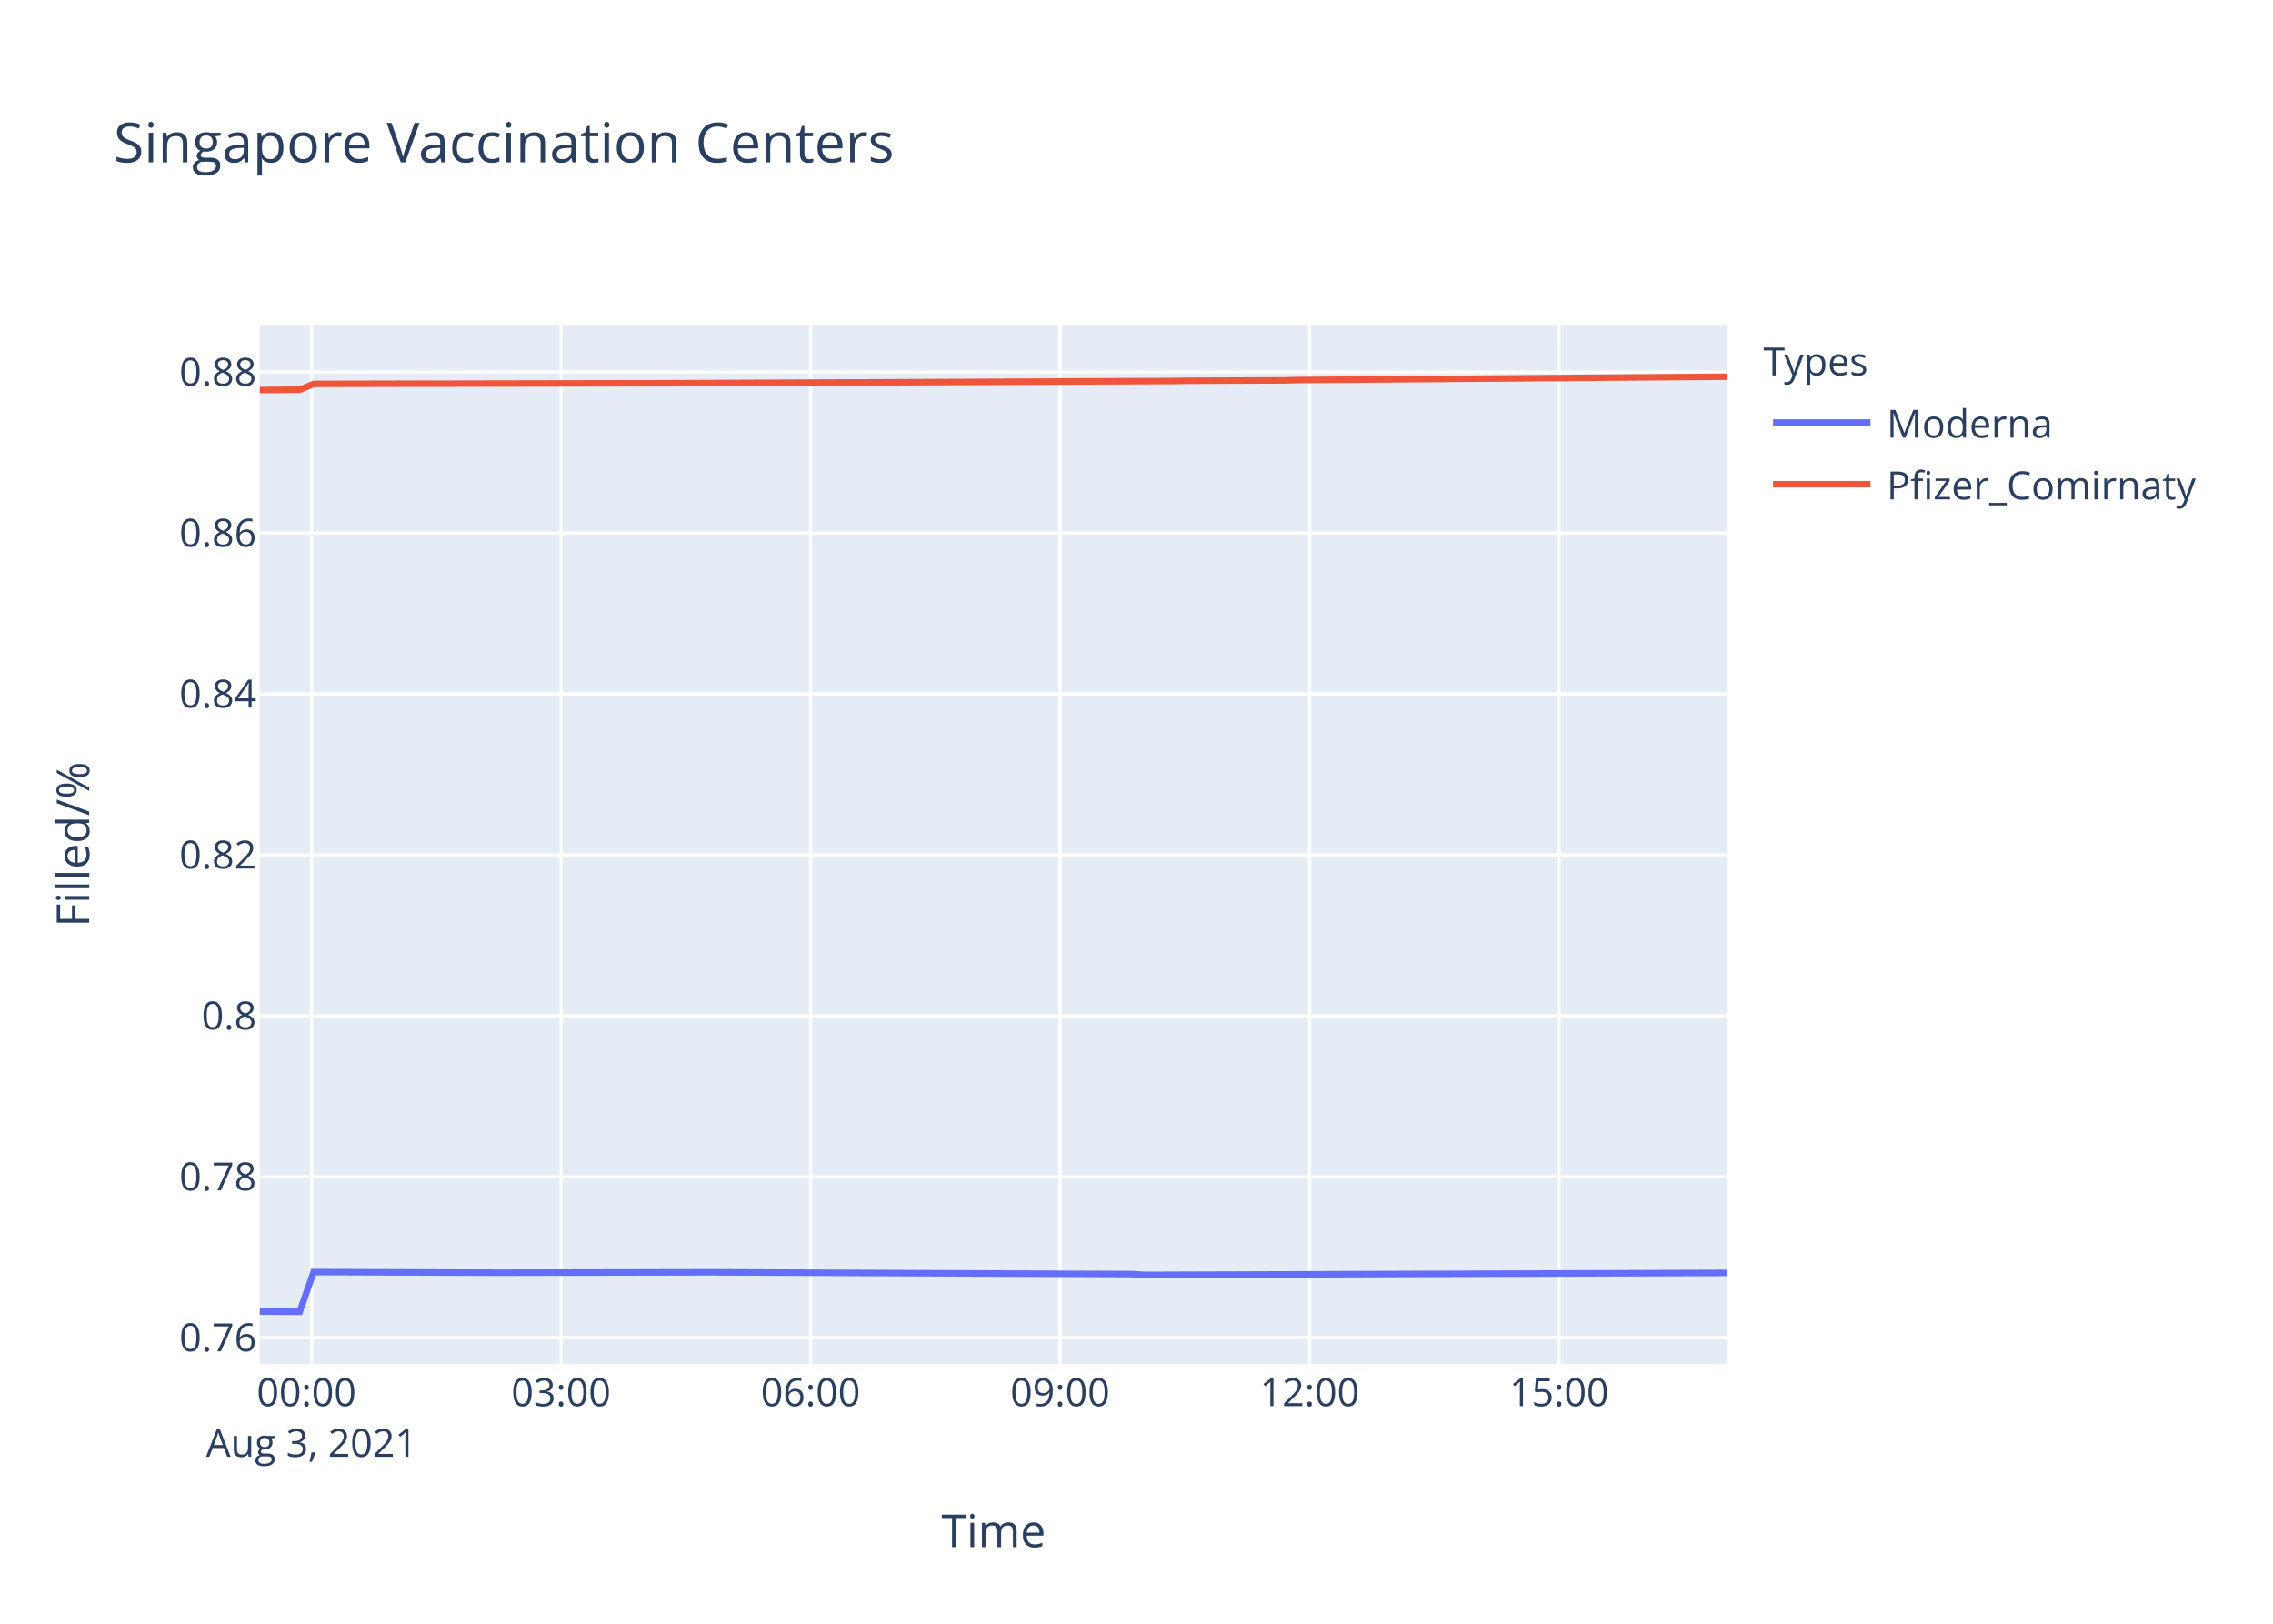
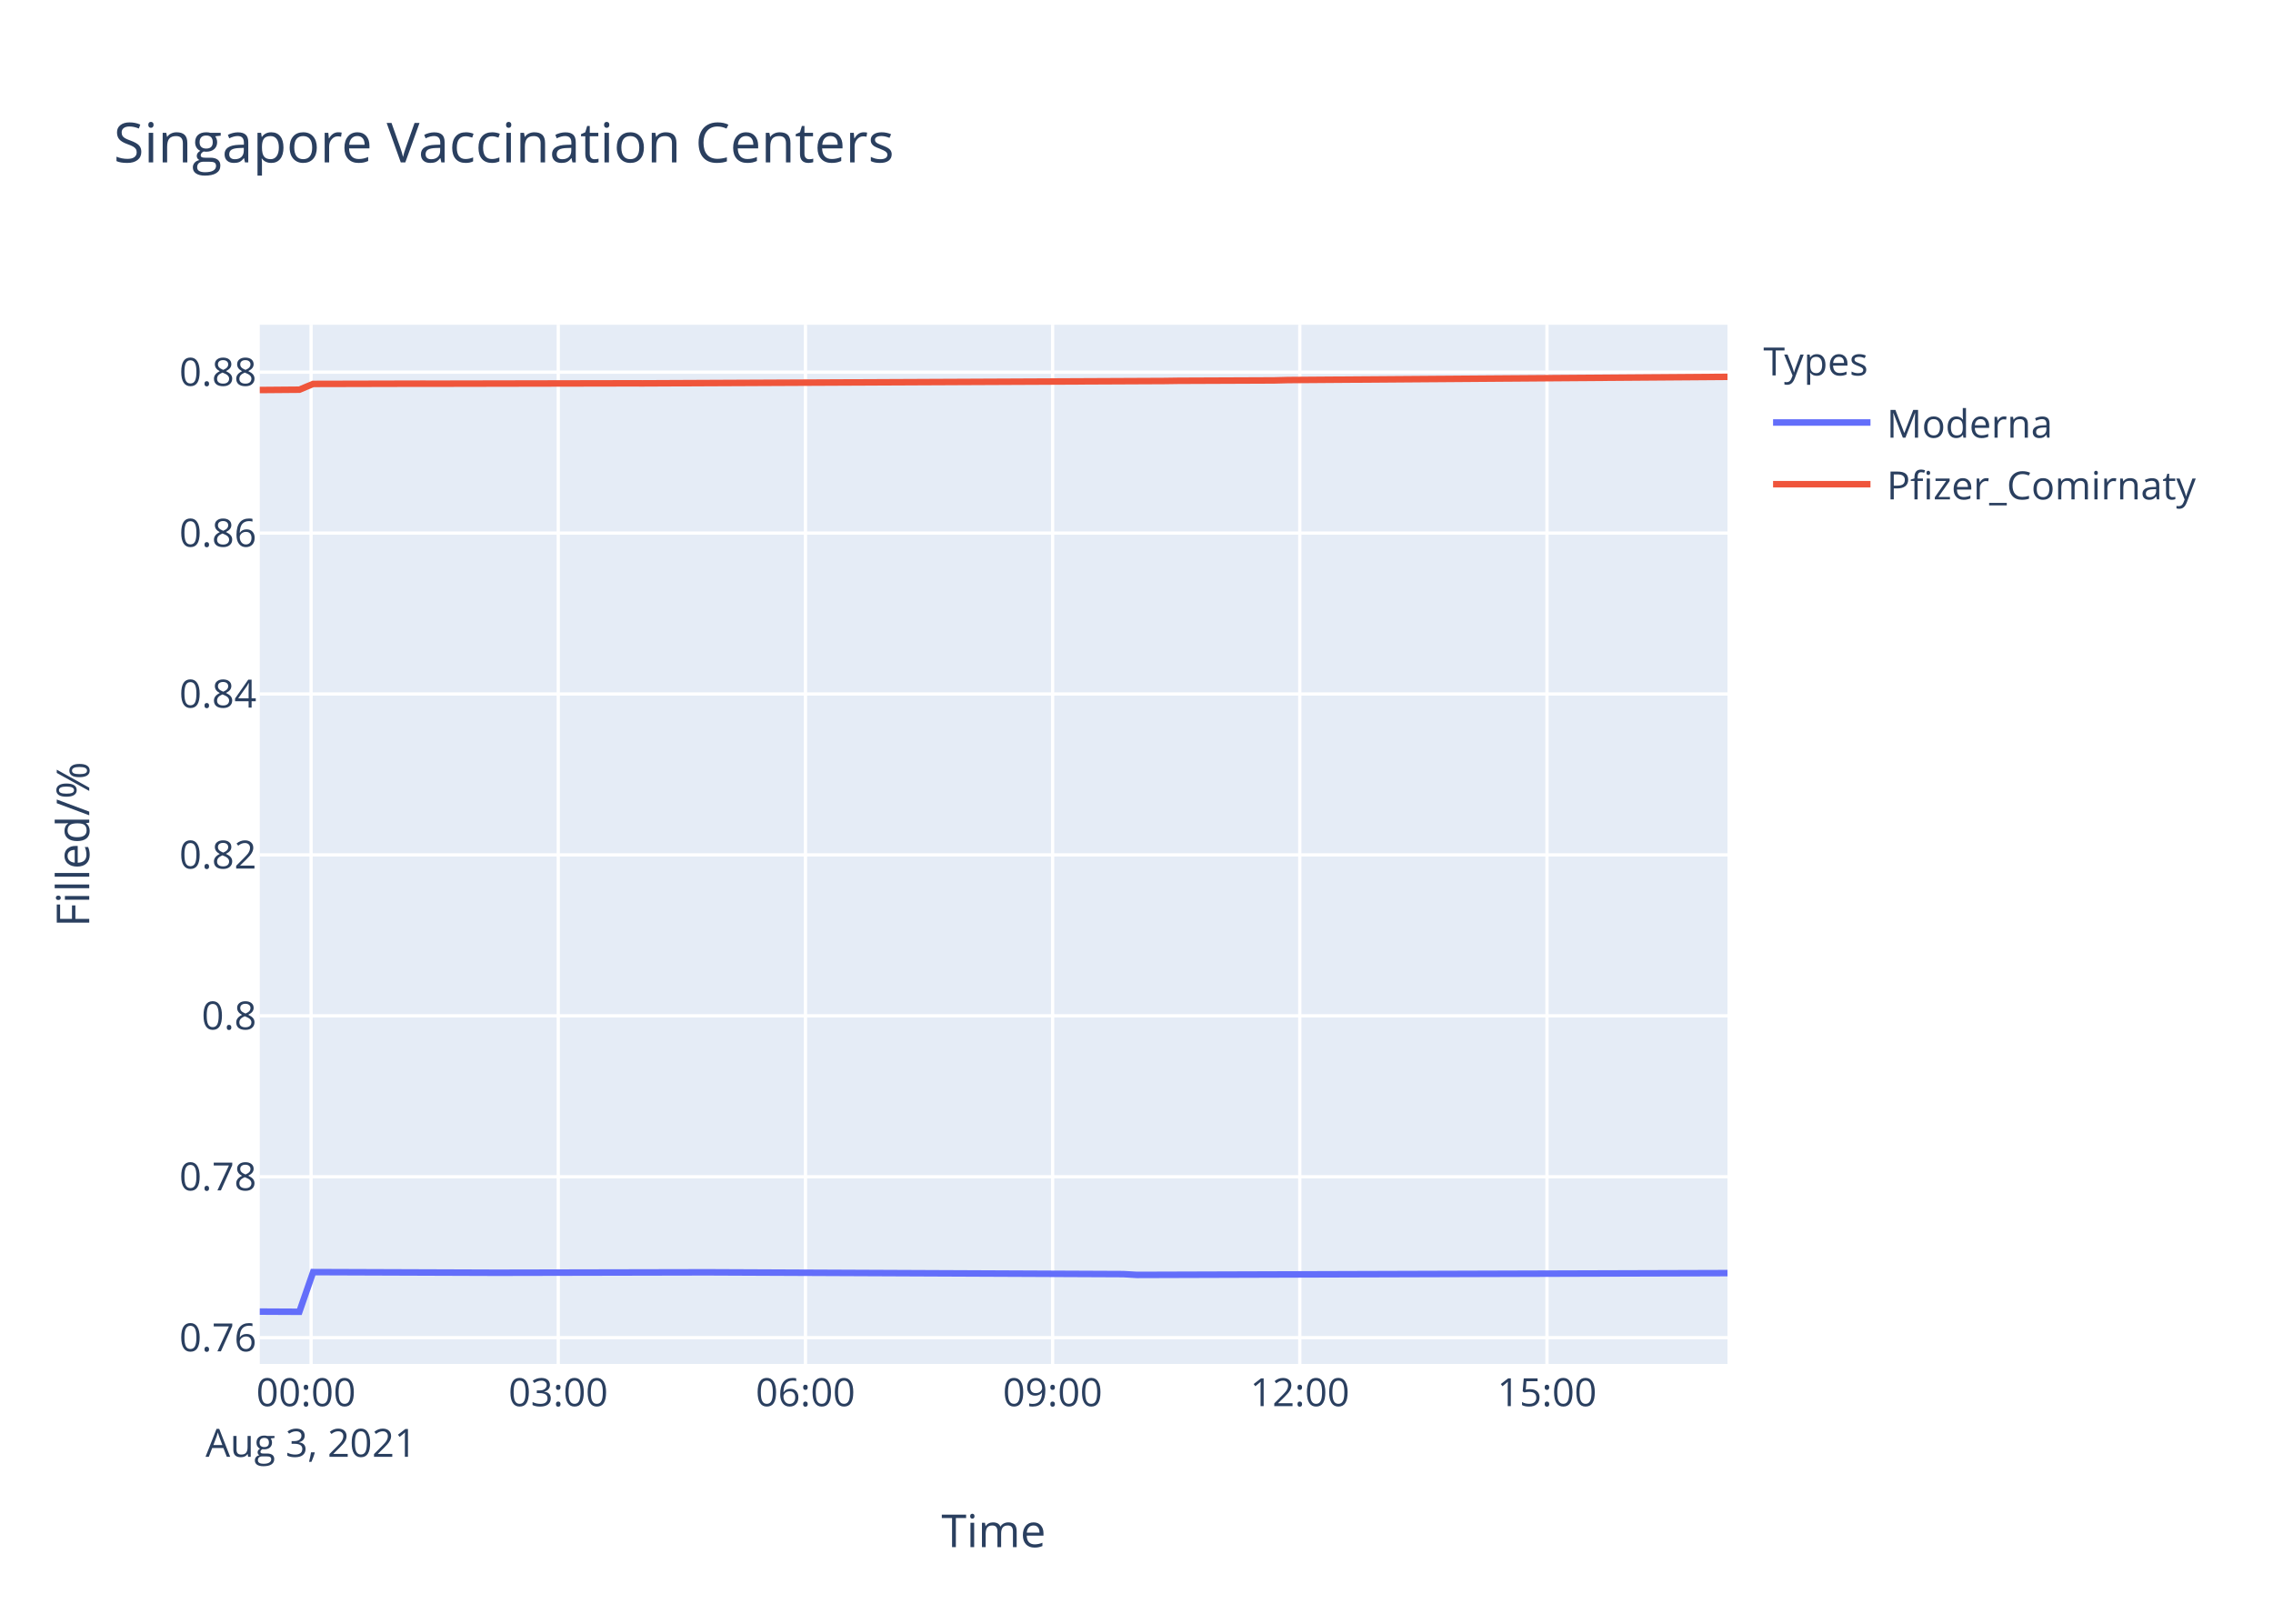
<svg xmlns="http://www.w3.org/2000/svg" class="main-svg" width="700" height="500" style="" viewBox="0 0 700 500">
  <rect x="0" y="0" width="700" height="500" style="fill: rgb(255, 255, 255); fill-opacity: 1;" />
-   <defs id="defs-1cd4b4">
+   <defs id="defs-bbd438">
    <g class="clips">
-       <clipPath id="clip1cd4b4xyplot" class="plotclip">
+       <clipPath id="clipbbd438xyplot" class="plotclip">
        <rect width="452" height="320" />
      </clipPath>
-       <clipPath class="axesclip" id="clip1cd4b4x">
+       <clipPath class="axesclip" id="clipbbd438x">
        <rect x="80" y="0" width="452" height="500" />
      </clipPath>
-       <clipPath class="axesclip" id="clip1cd4b4y">
+       <clipPath class="axesclip" id="clipbbd438y">
        <rect x="0" y="100" width="700" height="320" />
      </clipPath>
-       <clipPath class="axesclip" id="clip1cd4b4xy">
+       <clipPath class="axesclip" id="clipbbd438xy">
        <rect x="80" y="100" width="452" height="320" />
      </clipPath>
    </g>
    <g class="gradients" />
  </defs>
  <g class="bglayer">
    <rect class="bg" x="80" y="100" width="452" height="320" style="fill: rgb(229, 236, 246); fill-opacity: 1; stroke-width: 0;" />
  </g>
  <g class="layer-below">
    <g class="imagelayer" />
    <g class="shapelayer" />
  </g>
  <g class="cartesianlayer">
    <g class="subplot xy">
      <g class="layer-subplot">
        <g class="shapelayer" />
        <g class="imagelayer" />
      </g>
      <g class="gridlayer">
        <g class="x">
-           <path class="xgrid crisp" transform="translate(95.95,0)" d="M0,100v320" style="stroke: rgb(255, 255, 255); stroke-opacity: 1; stroke-width: 1px;" />
-           <path class="xgrid crisp" transform="translate(172.79,0)" d="M0,100v320" style="stroke: rgb(255, 255, 255); stroke-opacity: 1; stroke-width: 1px;" />
-           <path class="xgrid crisp" transform="translate(249.63,0)" d="M0,100v320" style="stroke: rgb(255, 255, 255); stroke-opacity: 1; stroke-width: 1px;" />
-           <path class="xgrid crisp" transform="translate(326.47,0)" d="M0,100v320" style="stroke: rgb(255, 255, 255); stroke-opacity: 1; stroke-width: 1px;" />
-           <path class="xgrid crisp" transform="translate(403.31,0)" d="M0,100v320" style="stroke: rgb(255, 255, 255); stroke-opacity: 1; stroke-width: 1px;" />
-           <path class="xgrid crisp" transform="translate(480.15,0)" d="M0,100v320" style="stroke: rgb(255, 255, 255); stroke-opacity: 1; stroke-width: 1px;" />
+           <path class="xgrid crisp" transform="translate(95.8,0)" d="M0,100v320" style="stroke: rgb(255, 255, 255); stroke-opacity: 1; stroke-width: 1px;" />
+           <path class="xgrid crisp" transform="translate(171.92,0)" d="M0,100v320" style="stroke: rgb(255, 255, 255); stroke-opacity: 1; stroke-width: 1px;" />
+           <path class="xgrid crisp" transform="translate(248.05,0)" d="M0,100v320" style="stroke: rgb(255, 255, 255); stroke-opacity: 1; stroke-width: 1px;" />
+           <path class="xgrid crisp" transform="translate(324.17,0)" d="M0,100v320" style="stroke: rgb(255, 255, 255); stroke-opacity: 1; stroke-width: 1px;" />
+           <path class="xgrid crisp" transform="translate(400.29,0)" d="M0,100v320" style="stroke: rgb(255, 255, 255); stroke-opacity: 1; stroke-width: 1px;" />
+           <path class="xgrid crisp" transform="translate(476.41,0)" d="M0,100v320" style="stroke: rgb(255, 255, 255); stroke-opacity: 1; stroke-width: 1px;" />
        </g>
        <g class="y">
          <path class="ygrid crisp" transform="translate(0,411.91)" d="M80,0h452" style="stroke: rgb(255, 255, 255); stroke-opacity: 1; stroke-width: 1px;" />
          <path class="ygrid crisp" transform="translate(0,362.36)" d="M80,0h452" style="stroke: rgb(255, 255, 255); stroke-opacity: 1; stroke-width: 1px;" />
          <path class="ygrid crisp" transform="translate(0,312.8)" d="M80,0h452" style="stroke: rgb(255, 255, 255); stroke-opacity: 1; stroke-width: 1px;" />
          <path class="ygrid crisp" transform="translate(0,263.25)" d="M80,0h452" style="stroke: rgb(255, 255, 255); stroke-opacity: 1; stroke-width: 1px;" />
          <path class="ygrid crisp" transform="translate(0,213.7)" d="M80,0h452" style="stroke: rgb(255, 255, 255); stroke-opacity: 1; stroke-width: 1px;" />
          <path class="ygrid crisp" transform="translate(0,164.15)" d="M80,0h452" style="stroke: rgb(255, 255, 255); stroke-opacity: 1; stroke-width: 1px;" />
          <path class="ygrid crisp" transform="translate(0,114.6)" d="M80,0h452" style="stroke: rgb(255, 255, 255); stroke-opacity: 1; stroke-width: 1px;" />
        </g>
      </g>
      <g class="zerolinelayer" />
      <path class="xlines-below" />
      <path class="ylines-below" />
      <g class="overlines-below" />
      <g class="xaxislayer-below" />
      <g class="yaxislayer-below" />
      <g class="overaxes-below" />
-       <g class="plot" transform="translate(80,100)" clip-path="url('#clip1cd4b4xyplot')">
+       <g class="plot" transform="translate(80,100)" clip-path="url('#clipbbd438xyplot')">
        <g class="scatterlayer mlayer">
-           <g class="trace scatter trace15d172" style="stroke-miterlimit: 2; opacity: 1;">
+           <g class="trace scatter trace487fce" style="stroke-miterlimit: 2; opacity: 1;">
            <g class="fills" />
            <g class="errorbars" />
            <g class="lines">
-               <path class="js-line" d="M0,303.88L12.3,303.94L16.58,291.72L72.08,291.91L76.33,291.91L136.1,291.79L140.36,291.79L268.44,292.34L272.7,292.58L452,291.97" style="vector-effect: non-scaling-stroke; fill: none; stroke: rgb(99, 110, 250); stroke-opacity: 1; stroke-width: 2px; opacity: 1;" />
+               <path class="js-line" d="M0,303.88L12.19,303.94L16.43,291.72L71.4,291.91L75.62,291.91L134.83,291.79L139.05,291.79L265.93,292.34L270.15,292.58L452,292.03" style="vector-effect: non-scaling-stroke; fill: none; stroke: rgb(99, 110, 250); stroke-opacity: 1; stroke-width: 2px; opacity: 1;" />
            </g>
            <g class="points" />
            <g class="text" />
          </g>
-           <g class="trace scatter trace5cd269" style="stroke-miterlimit: 2; opacity: 1;">
+           <g class="trace scatter tracef73196" style="stroke-miterlimit: 2; opacity: 1;">
            <g class="fills" />
            <g class="errorbars" />
            <g class="lines">
-               <path class="js-line" d="M0,20.1L12.3,20L16.58,18.22L50.72,18.14L55,18.15L114.74,18.04L119.03,18.05L281.24,17.32L285.51,17.26L315.37,17.14L319.66,17.03L452,16" style="vector-effect: non-scaling-stroke; fill: none; stroke: rgb(239, 85, 59); stroke-opacity: 1; stroke-width: 2px; opacity: 1;" />
+               <path class="js-line" d="M0,20.1L12.19,20L16.43,18.22L50.24,18.14L54.49,18.15L113.67,18.04L117.92,18.05L278.62,17.32L282.84,17.26L312.42,17.14L316.67,17.03L452,16.04" style="vector-effect: non-scaling-stroke; fill: none; stroke: rgb(239, 85, 59); stroke-opacity: 1; stroke-width: 2px; opacity: 1;" />
            </g>
            <g class="points" />
            <g class="text" />
          </g>
        </g>
      </g>
      <g class="overplot" />
      <path class="xlines-above crisp" d="M0,0" style="fill: none;" />
      <path class="ylines-above crisp" d="M0,0" style="fill: none;" />
      <g class="overlines-above" />
      <g class="xaxislayer-above">
        <g class="xtick">
-           <text text-anchor="middle" x="0" y="433" transform="translate(95.95,0)" style="font-family: 'Open Sans', verdana, arial, sans-serif; font-size: 12px; fill: rgb(42, 63, 95); fill-opacity: 1; white-space: pre;">
+           <text text-anchor="middle" x="0" y="433" transform="translate(95.8,0)" style="font-family: 'Open Sans', verdana, arial, sans-serif; font-size: 12px; fill: rgb(42, 63, 95); fill-opacity: 1; white-space: pre;">
            <tspan class="line" dy="0em" x="0" y="433">00:00</tspan>
            <tspan class="line" dy="1.3em" x="0" y="433">Aug 3, 2021</tspan>
          </text>
        </g>
        <g class="xtick">
-           <text text-anchor="middle" x="0" y="433" transform="translate(172.79,0)" style="font-family: 'Open Sans', verdana, arial, sans-serif; font-size: 12px; fill: rgb(42, 63, 95); fill-opacity: 1; white-space: pre;">03:00</text>
-         </g>
-         <g class="xtick">
-           <text text-anchor="middle" x="0" y="433" transform="translate(249.63,0)" style="font-family: 'Open Sans', verdana, arial, sans-serif; font-size: 12px; fill: rgb(42, 63, 95); fill-opacity: 1; white-space: pre;">06:00</text>
-         </g>
-         <g class="xtick">
-           <text text-anchor="middle" x="0" y="433" transform="translate(326.47,0)" style="font-family: 'Open Sans', verdana, arial, sans-serif; font-size: 12px; fill: rgb(42, 63, 95); fill-opacity: 1; white-space: pre;">09:00</text>
-         </g>
-         <g class="xtick">
-           <text text-anchor="middle" x="0" y="433" transform="translate(403.31,0)" style="font-family: 'Open Sans', verdana, arial, sans-serif; font-size: 12px; fill: rgb(42, 63, 95); fill-opacity: 1; white-space: pre;">12:00</text>
-         </g>
-         <g class="xtick">
-           <text text-anchor="middle" x="0" y="433" transform="translate(480.15,0)" style="font-family: 'Open Sans', verdana, arial, sans-serif; font-size: 12px; fill: rgb(42, 63, 95); fill-opacity: 1; white-space: pre;">15:00</text>
+           <text text-anchor="middle" x="0" y="433" transform="translate(171.92,0)" style="font-family: 'Open Sans', verdana, arial, sans-serif; font-size: 12px; fill: rgb(42, 63, 95); fill-opacity: 1; white-space: pre;">03:00</text>
+         </g>
+         <g class="xtick">
+           <text text-anchor="middle" x="0" y="433" transform="translate(248.05,0)" style="font-family: 'Open Sans', verdana, arial, sans-serif; font-size: 12px; fill: rgb(42, 63, 95); fill-opacity: 1; white-space: pre;">06:00</text>
+         </g>
+         <g class="xtick">
+           <text text-anchor="middle" x="0" y="433" transform="translate(324.17,0)" style="font-family: 'Open Sans', verdana, arial, sans-serif; font-size: 12px; fill: rgb(42, 63, 95); fill-opacity: 1; white-space: pre;">09:00</text>
+         </g>
+         <g class="xtick">
+           <text text-anchor="middle" x="0" y="433" transform="translate(400.29,0)" style="font-family: 'Open Sans', verdana, arial, sans-serif; font-size: 12px; fill: rgb(42, 63, 95); fill-opacity: 1; white-space: pre;">12:00</text>
+         </g>
+         <g class="xtick">
+           <text text-anchor="middle" x="0" y="433" transform="translate(476.41,0)" style="font-family: 'Open Sans', verdana, arial, sans-serif; font-size: 12px; fill: rgb(42, 63, 95); fill-opacity: 1; white-space: pre;">15:00</text>
        </g>
      </g>
      <g class="yaxislayer-above">
        <g class="ytick">
          <text text-anchor="end" x="79" y="4.2" transform="translate(0,411.91)" style="font-family: 'Open Sans', verdana, arial, sans-serif; font-size: 12px; fill: rgb(42, 63, 95); fill-opacity: 1; white-space: pre;">0.76</text>
        </g>
        <g class="ytick">
          <text text-anchor="end" x="79" y="4.2" transform="translate(0,362.36)" style="font-family: 'Open Sans', verdana, arial, sans-serif; font-size: 12px; fill: rgb(42, 63, 95); fill-opacity: 1; white-space: pre;">0.78</text>
        </g>
        <g class="ytick">
          <text text-anchor="end" x="79" y="4.2" transform="translate(0,312.8)" style="font-family: 'Open Sans', verdana, arial, sans-serif; font-size: 12px; fill: rgb(42, 63, 95); fill-opacity: 1; white-space: pre;">0.8</text>
        </g>
        <g class="ytick">
          <text text-anchor="end" x="79" y="4.2" transform="translate(0,263.25)" style="font-family: 'Open Sans', verdana, arial, sans-serif; font-size: 12px; fill: rgb(42, 63, 95); fill-opacity: 1; white-space: pre;">0.82</text>
        </g>
        <g class="ytick">
          <text text-anchor="end" x="79" y="4.2" transform="translate(0,213.7)" style="font-family: 'Open Sans', verdana, arial, sans-serif; font-size: 12px; fill: rgb(42, 63, 95); fill-opacity: 1; white-space: pre;">0.84</text>
        </g>
        <g class="ytick">
          <text text-anchor="end" x="79" y="4.2" transform="translate(0,164.15)" style="font-family: 'Open Sans', verdana, arial, sans-serif; font-size: 12px; fill: rgb(42, 63, 95); fill-opacity: 1; white-space: pre;">0.86</text>
        </g>
        <g class="ytick">
          <text text-anchor="end" x="79" y="4.2" transform="translate(0,114.6)" style="font-family: 'Open Sans', verdana, arial, sans-serif; font-size: 12px; fill: rgb(42, 63, 95); fill-opacity: 1; white-space: pre;">0.88</text>
        </g>
      </g>
      <g class="overaxes-above" />
    </g>
  </g>
  <g class="polarlayer" />
  <g class="ternarylayer" />
  <g class="geolayer" />
  <g class="funnelarealayer" />
  <g class="pielayer" />
  <g class="treemaplayer" />
  <g class="sunburstlayer" />
  <g class="glimages" />
-   <defs id="topdefs-1cd4b4">
+   <defs id="topdefs-bbd438">
    <g class="clips" />
-     <clipPath id="legend1cd4b4">
+     <clipPath id="legendbbd438">
      <rect width="147" height="64" x="0" y="0" />
    </clipPath>
  </defs>
  <g class="layer-above">
    <g class="imagelayer" />
    <g class="shapelayer" />
  </g>
  <g class="infolayer">
    <g class="legend" pointer-events="all" transform="translate(541.04,100)">
      <rect class="bg" shape-rendering="crispEdges" width="147" height="64" x="0" y="0" style="stroke: rgb(68, 68, 68); stroke-opacity: 1; fill: rgb(255, 255, 255); fill-opacity: 1; stroke-width: 0px;" />
-       <g class="scrollbox" transform="" clip-path="url('#legend1cd4b4')">
+       <g class="scrollbox" transform="" clip-path="url('#legendbbd438')">
        <text class="legendtitletext" text-anchor="start" x="2" y="15.6" style="font-family: 'Open Sans', verdana, arial, sans-serif; font-size: 12px; fill: rgb(42, 63, 95); fill-opacity: 1; white-space: pre;">Types</text>
        <g class="groups" transform="">
          <g class="traces" transform="translate(0,30.1)" style="opacity: 1;">
            <text class="legendtext" text-anchor="start" x="40" y="4.68" style="font-family: 'Open Sans', verdana, arial, sans-serif; font-size: 12px; fill: rgb(42, 63, 95); fill-opacity: 1; white-space: pre;">Moderna</text>
            <g class="layers" style="opacity: 1;">
              <g class="legendfill" />
              <g class="legendlines">
                <path class="js-line" d="M5,0h30" style="fill: none; stroke: rgb(99, 110, 250); stroke-opacity: 1; stroke-width: 2px;" />
              </g>
              <g class="legendsymbols">
                <g class="legendpoints" />
              </g>
            </g>
            <rect class="legendtoggle" x="0" y="-9.5" width="141.656" height="19" style="fill: rgb(0, 0, 0); fill-opacity: 0;" />
          </g>
        </g>
        <g class="groups" transform="">
          <g class="traces" transform="translate(0,49.1)" style="opacity: 1;">
            <text class="legendtext" text-anchor="start" x="40" y="4.68" style="font-family: 'Open Sans', verdana, arial, sans-serif; font-size: 12px; fill: rgb(42, 63, 95); fill-opacity: 1; white-space: pre;">Pfizer_Comirnaty</text>
            <g class="layers" style="opacity: 1;">
              <g class="legendfill" />
              <g class="legendlines">
                <path class="js-line" d="M5,0h30" style="fill: none; stroke: rgb(239, 85, 59); stroke-opacity: 1; stroke-width: 2px;" />
              </g>
              <g class="legendsymbols">
                <g class="legendpoints" />
              </g>
            </g>
            <rect class="legendtoggle" x="0" y="-9.5" width="141.656" height="19" style="fill: rgb(0, 0, 0); fill-opacity: 0;" />
          </g>
        </g>
      </g>
      <rect class="scrollbar" rx="20" ry="3" width="0" height="0" x="0" y="0" style="fill: rgb(128, 139, 164); fill-opacity: 1;" />
    </g>
    <g class="g-gtitle">
      <text class="gtitle" x="35" y="50" text-anchor="start" dy="0em" style="font-family: 'Open Sans', verdana, arial, sans-serif; font-size: 17px; fill: rgb(42, 63, 95); opacity: 1; font-weight: normal; white-space: pre;">Singapore Vaccination Centers</text>
    </g>
    <g class="g-xtitle">
      <text class="xtitle" x="306" y="476.409" text-anchor="middle" style="font-family: 'Open Sans', verdana, arial, sans-serif; font-size: 14px; fill: rgb(42, 63, 95); opacity: 1; font-weight: normal; white-space: pre;">Time</text>
    </g>
    <g class="g-ytitle">
      <text class="ytitle" transform="rotate(-90,27.48125,260)" x="27.481" y="260" text-anchor="middle" style="font-family: 'Open Sans', verdana, arial, sans-serif; font-size: 14px; fill: rgb(42, 63, 95); opacity: 1; font-weight: normal; white-space: pre;">Filled/%</text>
    </g>
  </g>
</svg>
